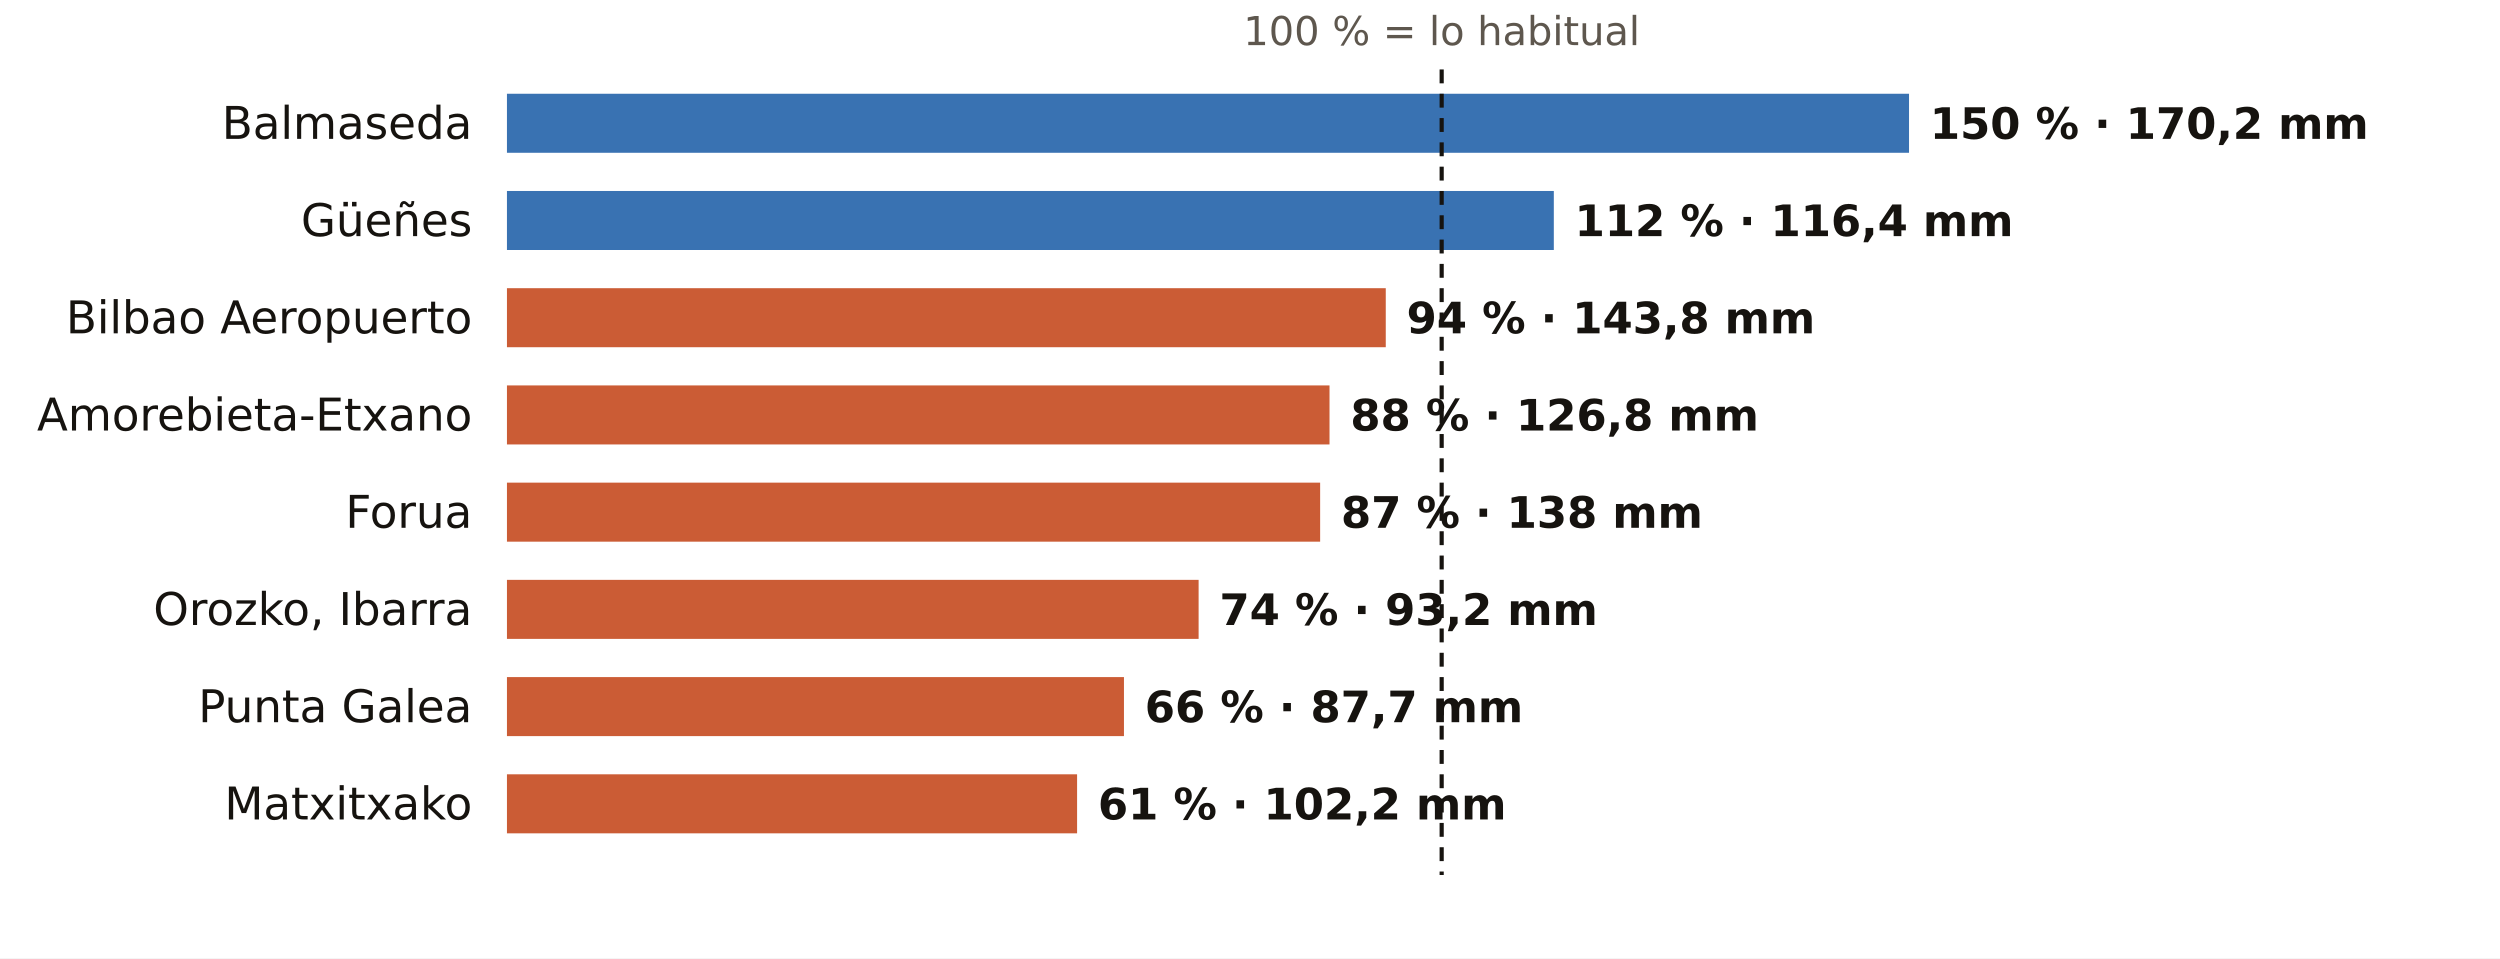
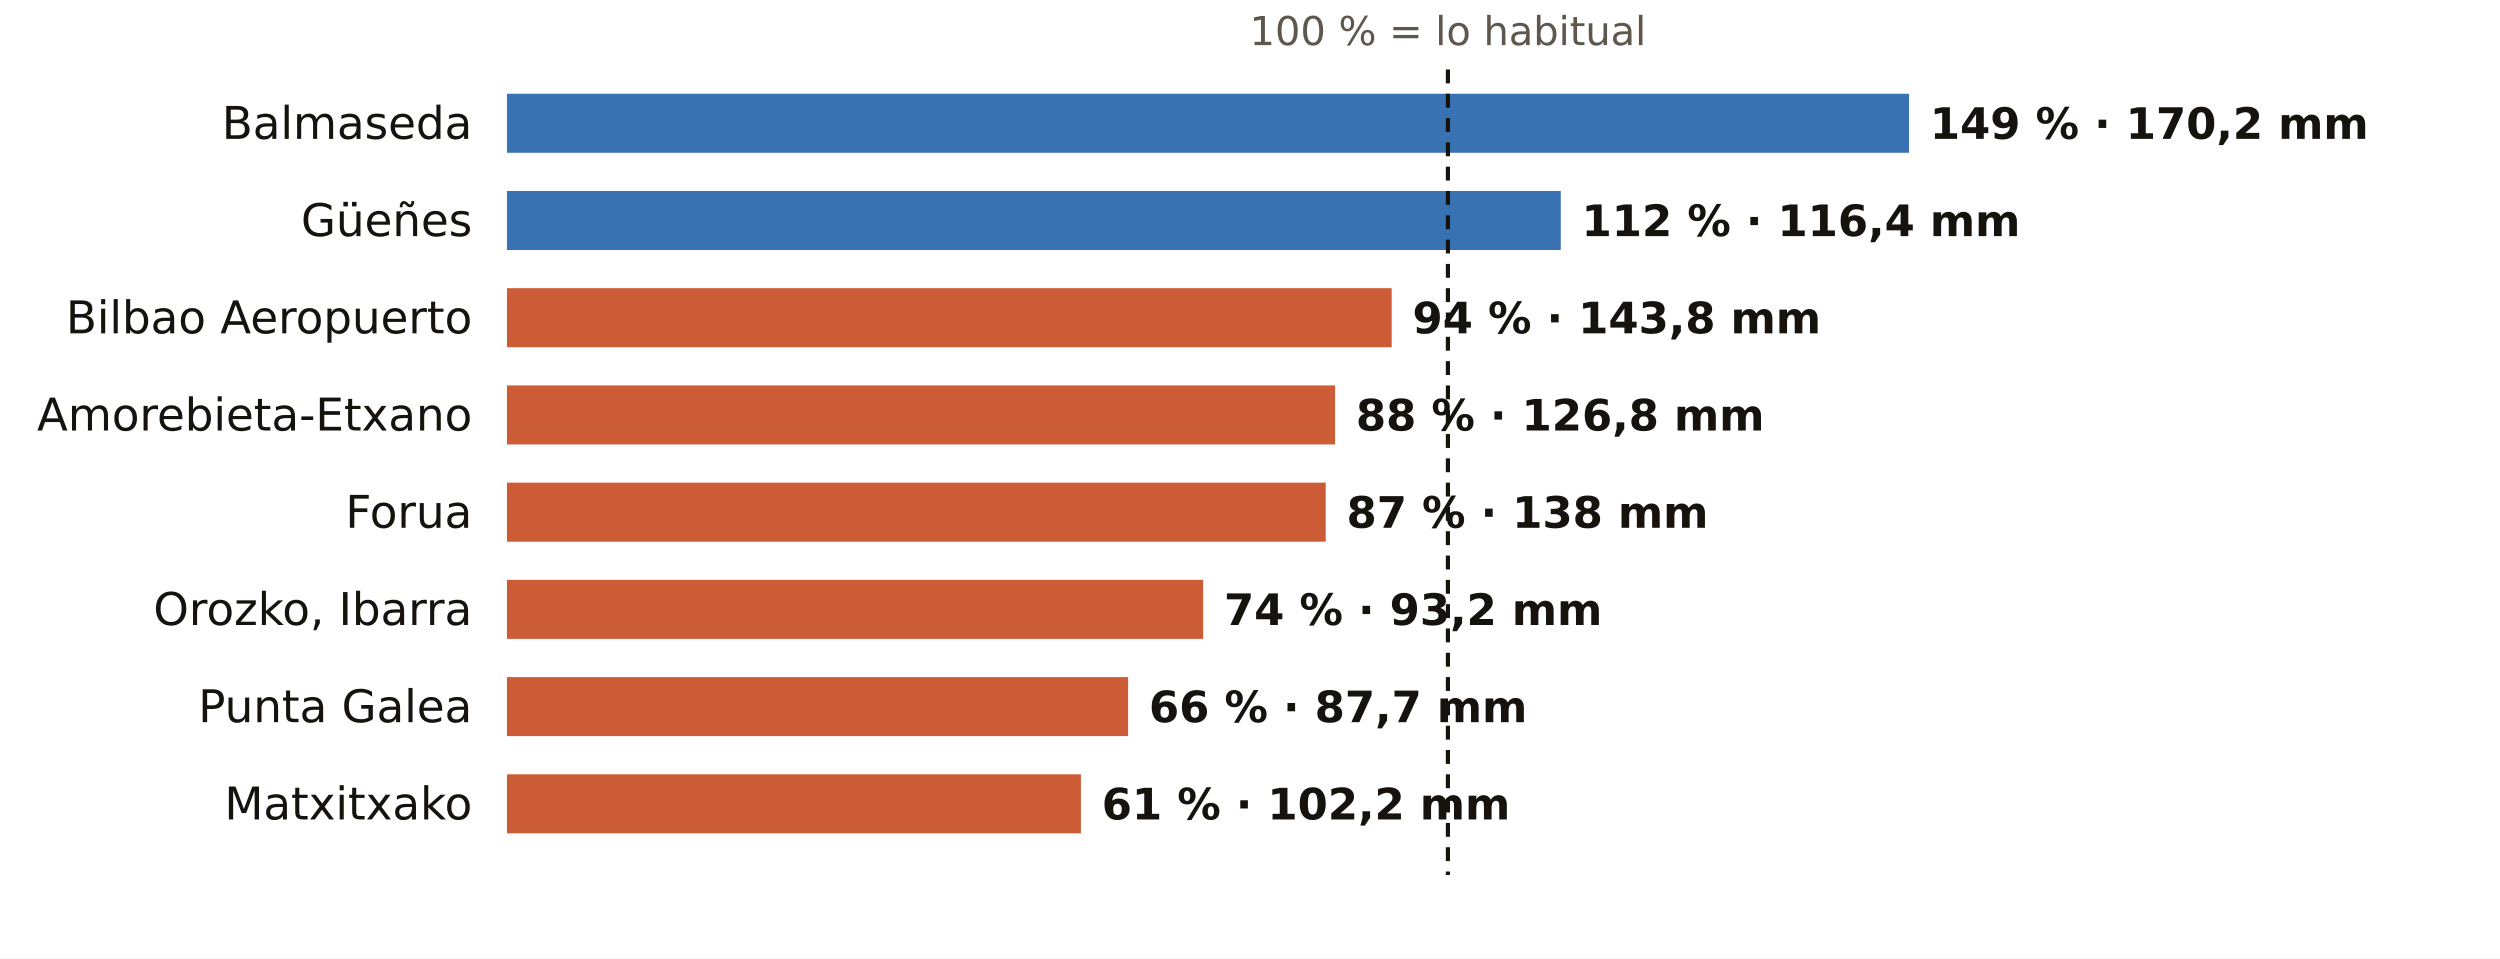
<svg xmlns="http://www.w3.org/2000/svg" viewBox="0 0 720 276" width="720" height="276" role="img" aria-label="El otoño en los pluviómetros de AEMET de Bizkaia: % de lo habitual">
  <rect width="720" height="276" fill="#FFFFFF" />
-   <text x="415.2" y="13.0" font-size="11.5" fill="#5E574E" text-anchor="middle" font-weight="400" font-family="Public Sans, DejaVu Sans, Arial, sans-serif">100 % = lo habitual</text>
+   <text x="417.0" y="13.0" font-size="11.5" fill="#5E574E" text-anchor="middle" font-weight="400" font-family="Public Sans, DejaVu Sans, Arial, sans-serif">100 % = lo habitual</text>
  <text x="136.0" y="40.0" font-size="13" fill="#16130F" text-anchor="end" font-weight="500" font-family="Public Sans, DejaVu Sans, Arial, sans-serif">Balmaseda</text>
  <rect x="146" y="27" width="403.8" height="17" fill="#1F5FA8" opacity="0.88" />
-   <text x="555.8" y="40.0" font-size="12.5" fill="#16130F" text-anchor="start" font-weight="600" font-family="Public Sans, DejaVu Sans, Arial, sans-serif">150 % · 170,2 mm</text>
+   <text x="555.8" y="40.0" font-size="12.5" fill="#16130F" text-anchor="start" font-weight="600" font-family="Public Sans, DejaVu Sans, Arial, sans-serif">149 % · 170,2 mm</text>
  <text x="136.0" y="68.0" font-size="13" fill="#16130F" text-anchor="end" font-weight="500" font-family="Public Sans, DejaVu Sans, Arial, sans-serif">Güeñes</text>
-   <rect x="146" y="55" width="301.5" height="17" fill="#1F5FA8" opacity="0.88" />
-   <text x="453.5" y="68.0" font-size="12.5" fill="#16130F" text-anchor="start" font-weight="600" font-family="Public Sans, DejaVu Sans, Arial, sans-serif">112 % · 116,4 mm</text>
+   <rect x="146" y="55" width="303.5" height="17" fill="#1F5FA8" opacity="0.88" />
+   <text x="455.5" y="68.0" font-size="12.5" fill="#16130F" text-anchor="start" font-weight="600" font-family="Public Sans, DejaVu Sans, Arial, sans-serif">112 % · 116,4 mm</text>
  <text x="136.0" y="96.0" font-size="13" fill="#16130F" text-anchor="end" font-weight="500" font-family="Public Sans, DejaVu Sans, Arial, sans-serif">Bilbao Aeropuerto</text>
-   <rect x="146" y="83" width="253.1" height="17" fill="#C4461A" opacity="0.88" />
-   <text x="405.1" y="96.0" font-size="12.5" fill="#16130F" text-anchor="start" font-weight="600" font-family="Public Sans, DejaVu Sans, Arial, sans-serif">94 % · 143,8 mm</text>
+   <rect x="146" y="83" width="254.8" height="17" fill="#C4461A" opacity="0.88" />
+   <text x="406.8" y="96.0" font-size="12.5" fill="#16130F" text-anchor="start" font-weight="600" font-family="Public Sans, DejaVu Sans, Arial, sans-serif">94 % · 143,8 mm</text>
  <text x="136.0" y="124.0" font-size="13" fill="#16130F" text-anchor="end" font-weight="500" font-family="Public Sans, DejaVu Sans, Arial, sans-serif">Amorebieta-Etxano</text>
-   <rect x="146" y="111" width="236.9" height="17" fill="#C4461A" opacity="0.88" />
-   <text x="388.9" y="124.0" font-size="12.5" fill="#16130F" text-anchor="start" font-weight="600" font-family="Public Sans, DejaVu Sans, Arial, sans-serif">88 % · 126,8 mm</text>
+   <rect x="146" y="111" width="238.5" height="17" fill="#C4461A" opacity="0.88" />
+   <text x="390.5" y="124.0" font-size="12.5" fill="#16130F" text-anchor="start" font-weight="600" font-family="Public Sans, DejaVu Sans, Arial, sans-serif">88 % · 126,8 mm</text>
  <text x="136.0" y="152.0" font-size="13" fill="#16130F" text-anchor="end" font-weight="500" font-family="Public Sans, DejaVu Sans, Arial, sans-serif">Forua</text>
-   <rect x="146" y="139" width="234.2" height="17" fill="#C4461A" opacity="0.88" />
-   <text x="386.2" y="152.0" font-size="12.5" fill="#16130F" text-anchor="start" font-weight="600" font-family="Public Sans, DejaVu Sans, Arial, sans-serif">87 % · 138 mm</text>
+   <rect x="146" y="139" width="235.8" height="17" fill="#C4461A" opacity="0.88" />
+   <text x="387.8" y="152.0" font-size="12.5" fill="#16130F" text-anchor="start" font-weight="600" font-family="Public Sans, DejaVu Sans, Arial, sans-serif">87 % · 138 mm</text>
  <text x="136.0" y="180.0" font-size="13" fill="#16130F" text-anchor="end" font-weight="500" font-family="Public Sans, DejaVu Sans, Arial, sans-serif">Orozko, Ibarra</text>
-   <rect x="146" y="167" width="199.2" height="17" fill="#C4461A" opacity="0.88" />
-   <text x="351.2" y="180.0" font-size="12.5" fill="#16130F" text-anchor="start" font-weight="600" font-family="Public Sans, DejaVu Sans, Arial, sans-serif">74 % · 93,2 mm</text>
+   <rect x="146" y="167" width="200.5" height="17" fill="#C4461A" opacity="0.88" />
+   <text x="352.5" y="180.0" font-size="12.5" fill="#16130F" text-anchor="start" font-weight="600" font-family="Public Sans, DejaVu Sans, Arial, sans-serif">74 % · 93,2 mm</text>
  <text x="136.0" y="208.0" font-size="13" fill="#16130F" text-anchor="end" font-weight="500" font-family="Public Sans, DejaVu Sans, Arial, sans-serif">Punta Galea</text>
-   <rect x="146" y="195" width="177.7" height="17" fill="#C4461A" opacity="0.88" />
-   <text x="329.7" y="208.0" font-size="12.5" fill="#16130F" text-anchor="start" font-weight="600" font-family="Public Sans, DejaVu Sans, Arial, sans-serif">66 % · 87,7 mm</text>
+   <rect x="146" y="195" width="178.9" height="17" fill="#C4461A" opacity="0.88" />
+   <text x="330.9" y="208.0" font-size="12.5" fill="#16130F" text-anchor="start" font-weight="600" font-family="Public Sans, DejaVu Sans, Arial, sans-serif">66 % · 87,7 mm</text>
  <text x="136.0" y="236.0" font-size="13" fill="#16130F" text-anchor="end" font-weight="500" font-family="Public Sans, DejaVu Sans, Arial, sans-serif">Matxitxako</text>
-   <rect x="146" y="223" width="164.2" height="17" fill="#C4461A" opacity="0.88" />
-   <text x="316.2" y="236.0" font-size="12.5" fill="#16130F" text-anchor="start" font-weight="600" font-family="Public Sans, DejaVu Sans, Arial, sans-serif">61 % · 102,2 mm</text>
-   <line x1="415.2" x2="415.2" y1="20" y2="252" stroke="#16130F" stroke-width="1.2" stroke-dasharray="4 3" />
+   <rect x="146" y="223" width="165.3" height="17" fill="#C4461A" opacity="0.88" />
+   <text x="317.3" y="236.0" font-size="12.5" fill="#16130F" text-anchor="start" font-weight="600" font-family="Public Sans, DejaVu Sans, Arial, sans-serif">61 % · 102,2 mm</text>
+   <line x1="417.0" x2="417.0" y1="20" y2="252" stroke="#16130F" stroke-width="1.2" stroke-dasharray="4 3" />
</svg>
